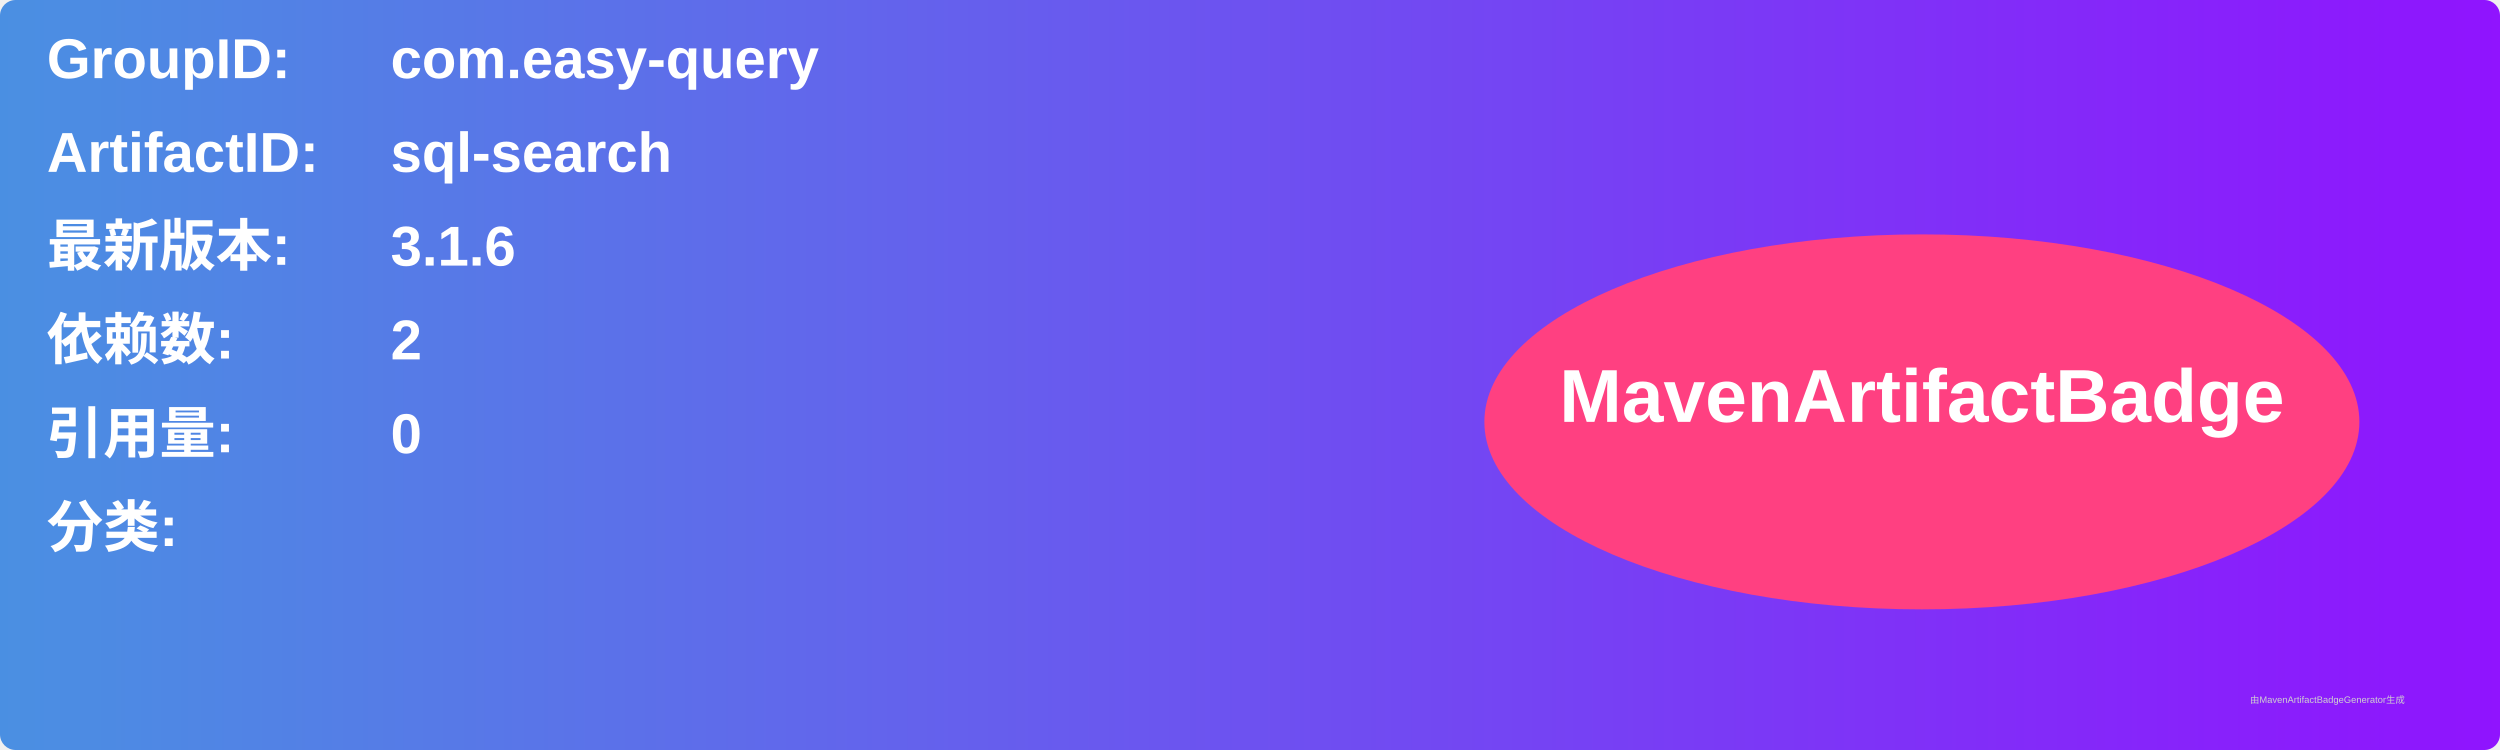
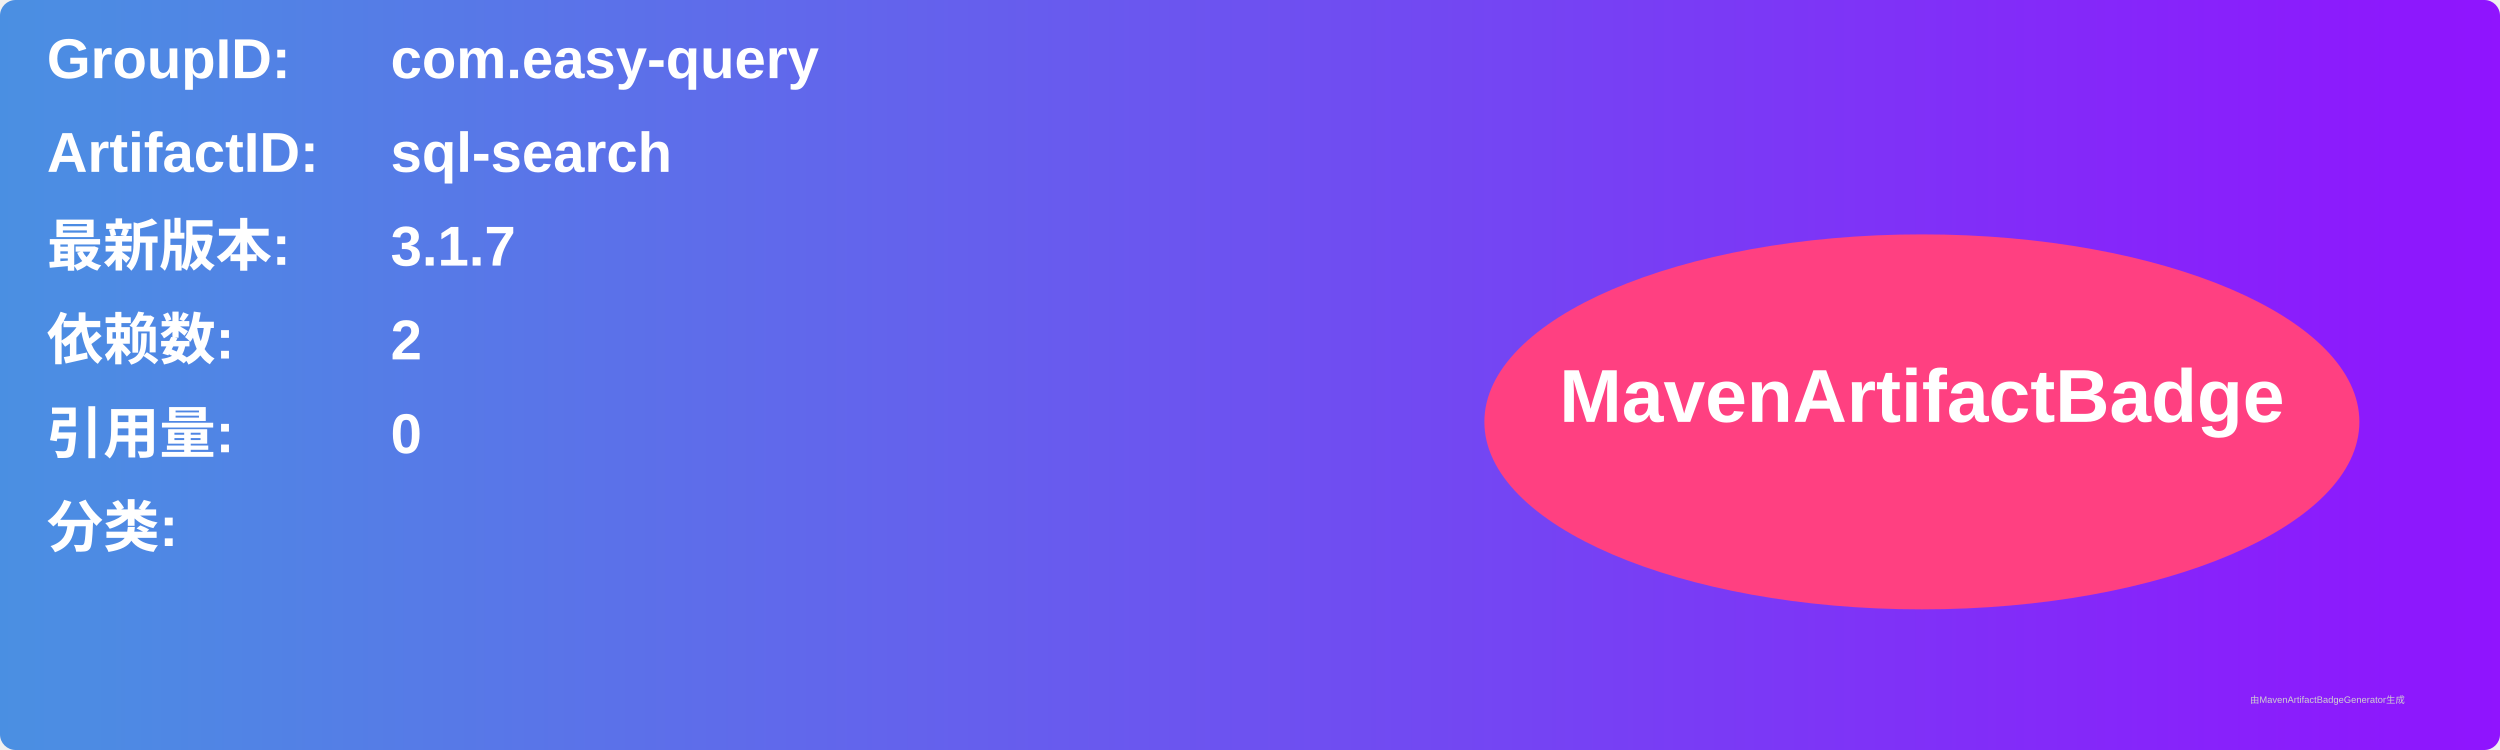
<svg xmlns="http://www.w3.org/2000/svg" width="800" height="240" viewBox="0 0 800 240">
  <linearGradient id="grad" x1="0%" y1="0%" x2="100%" y2="0%">
    <stop offset="0%" stop-color="#4a90e2" />
    <stop offset="100%" stop-color="#9013fe" />
  </linearGradient>
  <rect width="100%" height="100%" rx="5" ry="5" fill="url(#grad)" />
  <g transform="translate(15, 15)">
    <text x="0" y="10" font-family="Arial" font-size="18" fill="white" font-weight="bold" width="260">GroupID:</text>
    <text x="110" y="10" font-family="Arial" font-size="18" fill="white" font-weight="bold" width="460">com.easy-query</text>
    <text x="0" y="40" font-family="Arial" font-size="18" fill="white" font-weight="bold" width="260">ArtifactID:</text>
    <text x="110" y="40" font-family="Arial" font-size="18" fill="white" font-weight="bold" width="460">sql-search</text>
    <text x="0" y="70" font-family="Arial" font-size="18" fill="white" font-weight="bold">最新版本:</text>
    <text x="110" y="70" font-family="Arial" font-size="18" fill="white" font-weight="bold">
-       <tspan font-weight="bold">3.1.6</tspan>
+       <tspan font-weight="bold">3.1.7</tspan>
    </text>
    <text x="0" y="100" font-family="Arial" font-size="18" fill="white" font-weight="bold">依赖数: </text>
    <text x="110" y="100" font-family="Arial" font-size="18" fill="white">
      <tspan font-weight="bold">2</tspan>
    </text>
    <text x="0" y="130" font-family="Arial" font-size="18" fill="white" font-weight="bold">引用量: </text>
    <text x="110" y="130" font-family="Arial" font-size="18" fill="white">
      <tspan font-weight="bold">0</tspan>
    </text>
    <text x="0" y="160" font-family="Arial" font-size="18" fill="white" font-weight="bold">分类:</text>
    <text x="10" y="190" font-family="Arial" font-size="10" fill="white">
      <tspan font-weight="bold" />
    </text>
    <ellipse cx="600" cy="120" rx="140" ry="60" fill="#ff4081" />
    <text x="600" y="120" text-anchor="middle" font-family="Arial" font-size="24" fill="white" font-weight="bold">MavenArtifactBadge</text>
  </g>
  <text x="720" y="225" font-family="Arial" font-size="3" fill="#d0d0d0">由MavenArtifactBadgeGenerator生成</text>
</svg>
